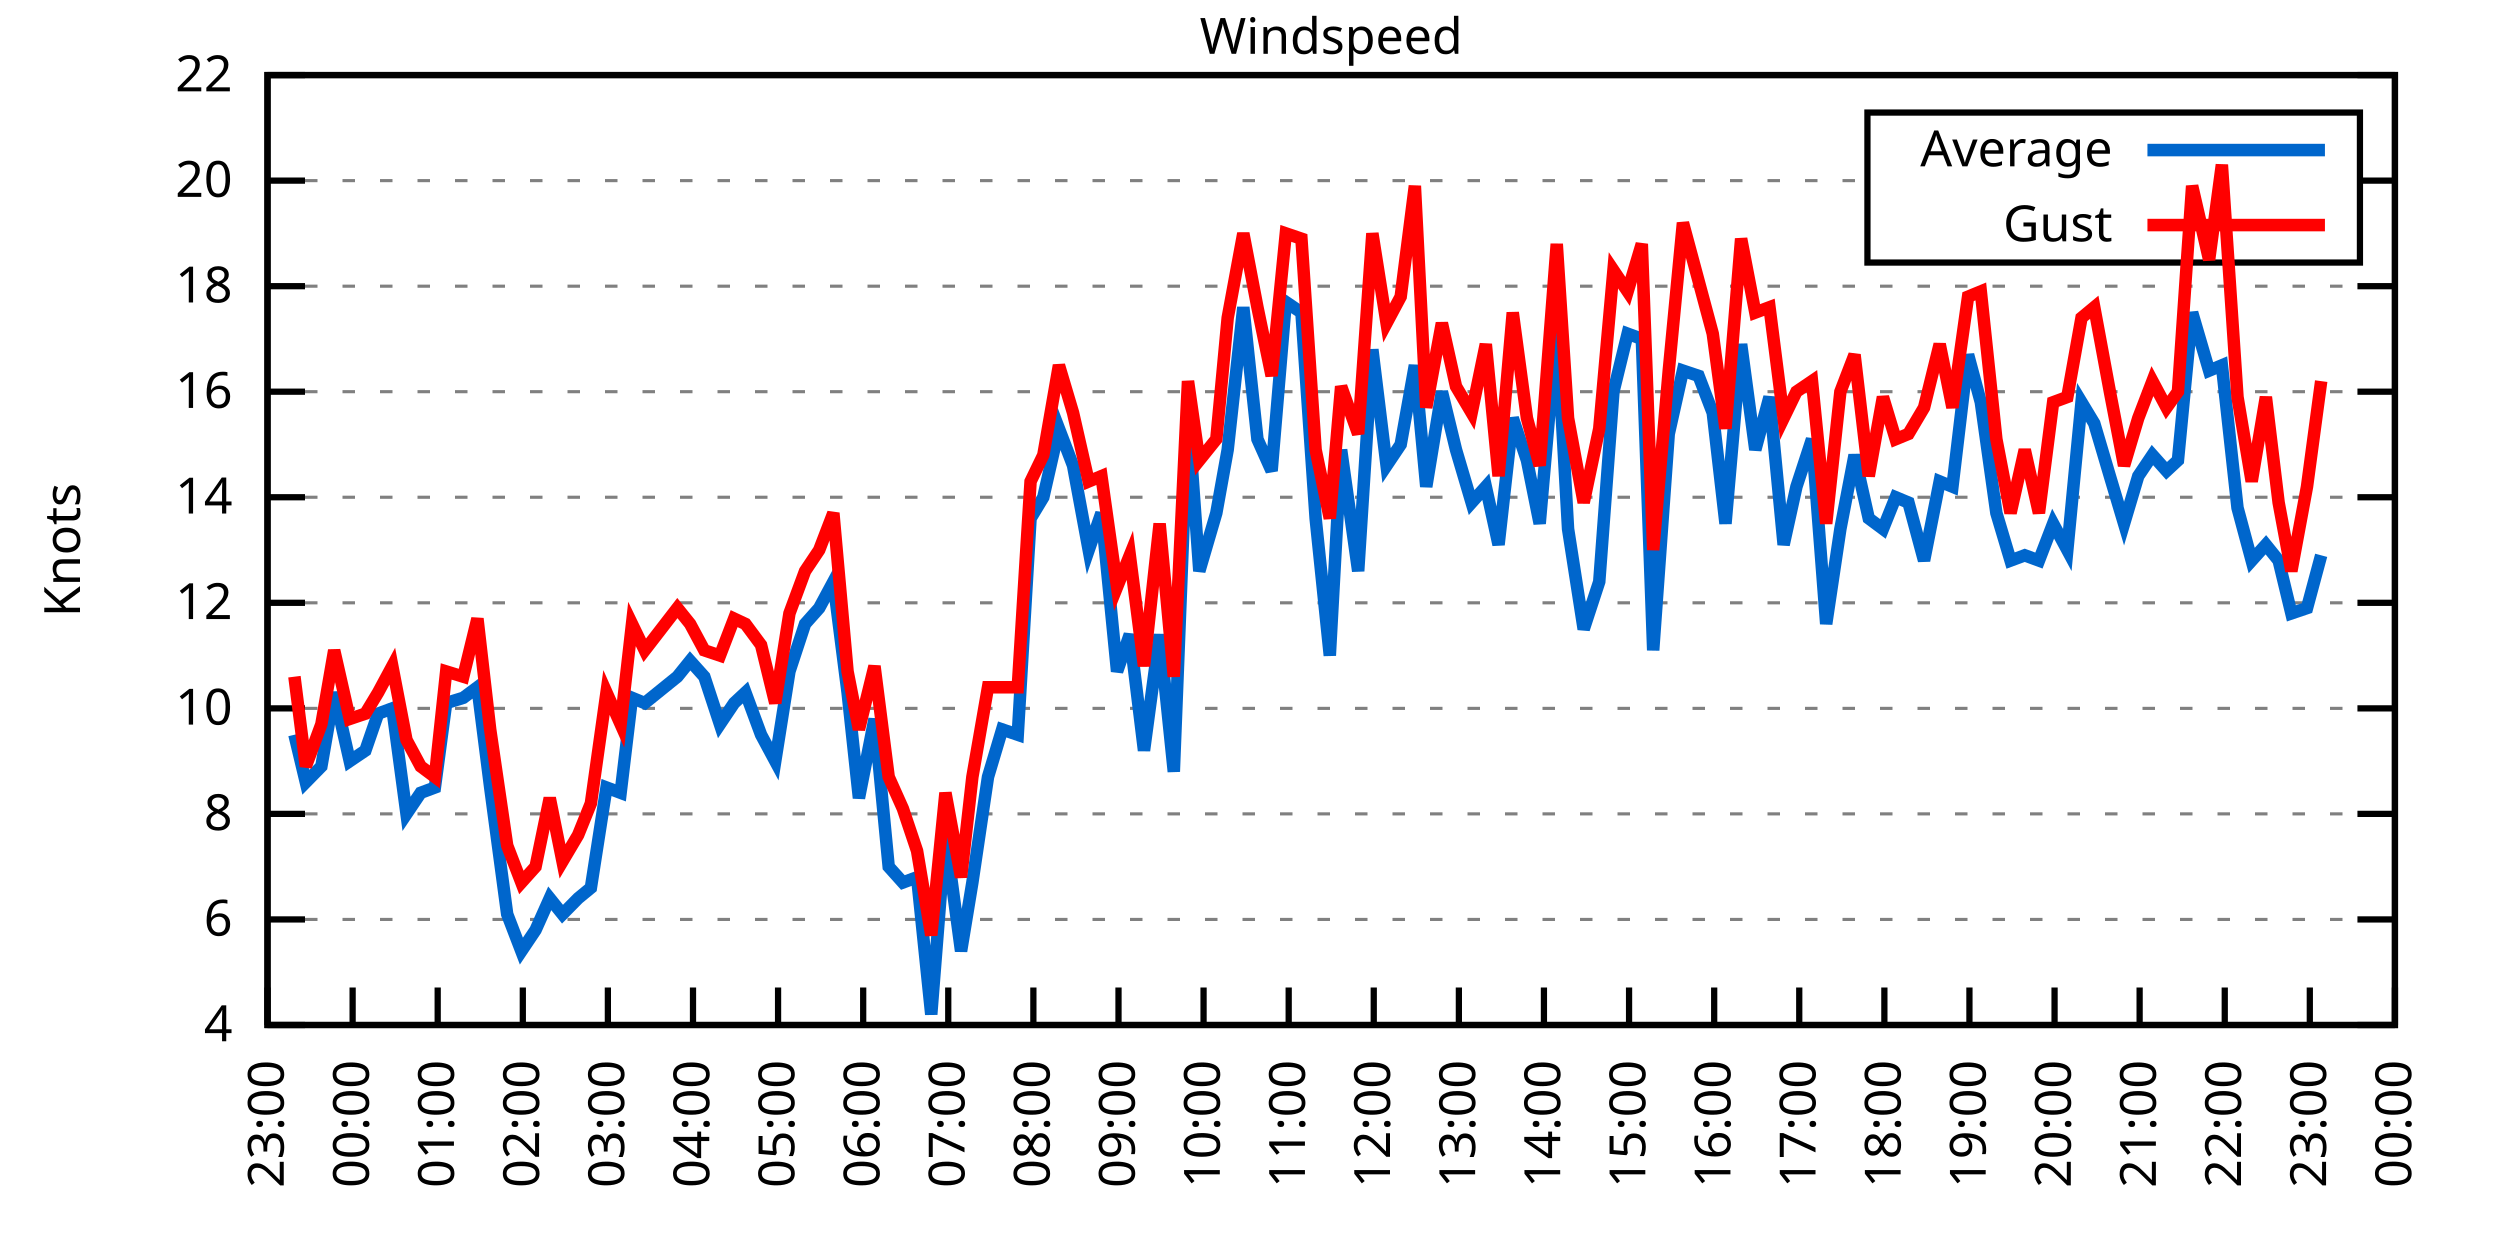
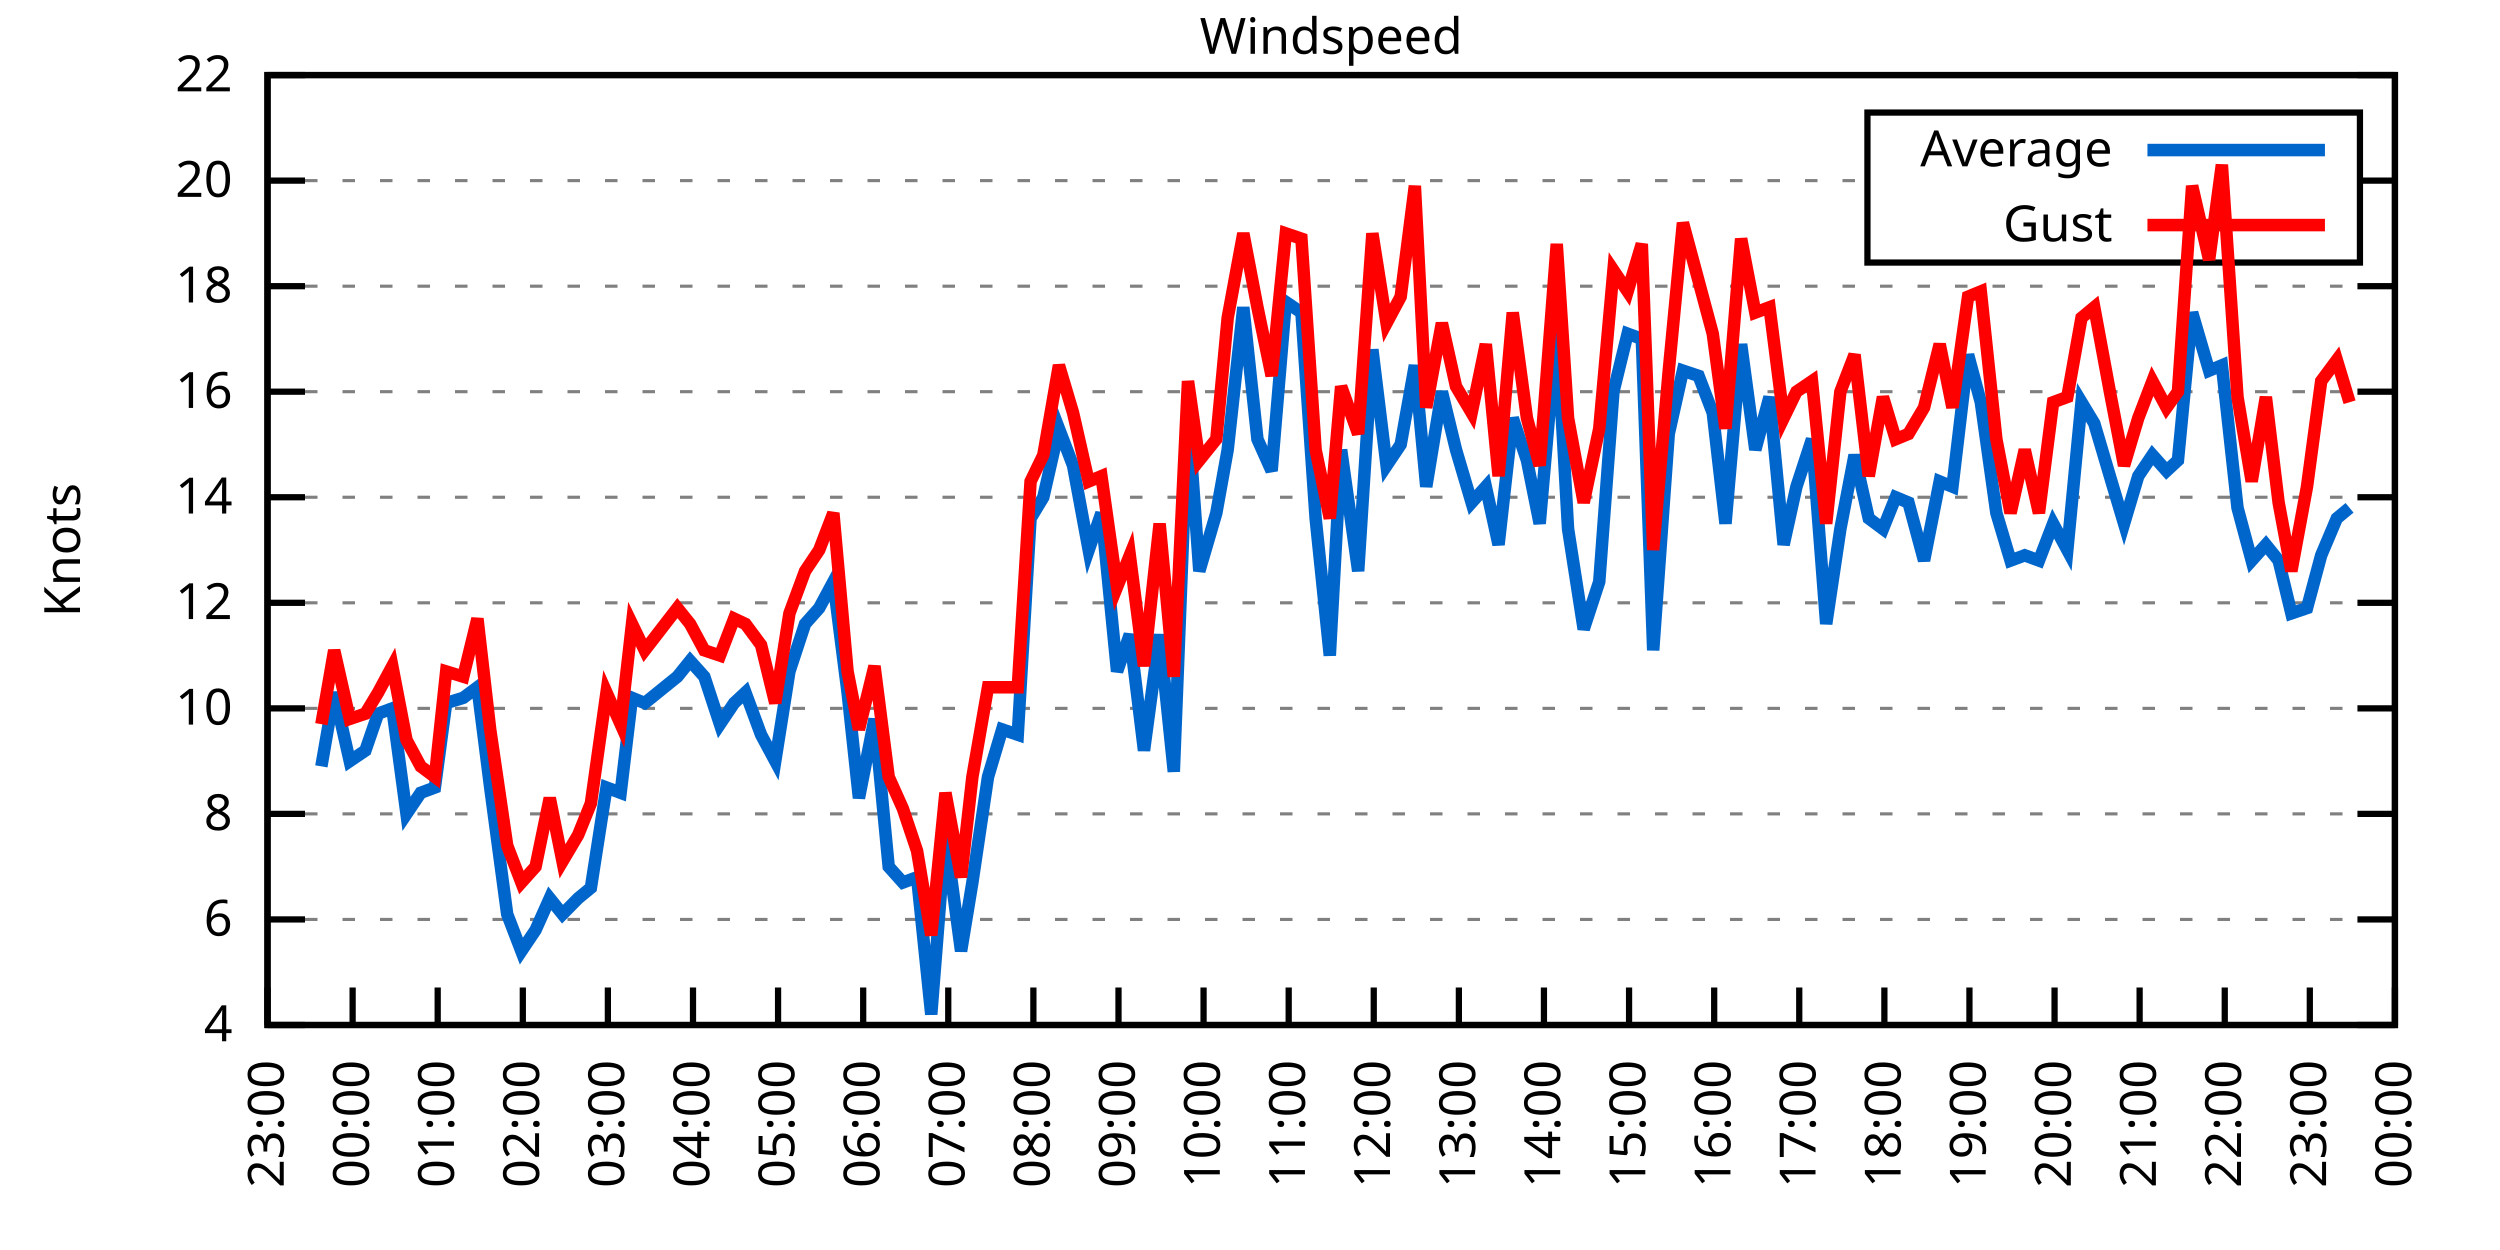
<svg xmlns="http://www.w3.org/2000/svg" xmlns:xlink="http://www.w3.org/1999/xlink" width="400" height="200" viewBox="0 0 400 200">
  <g id="gnuplot_canvas">
    <rect x="0" y="0" width="400" height="200" fill="none" />
    <defs>
      <circle id="gpDot" r="0.5" stroke-width="0.5" stroke="currentColor" />
      <path id="gpPt0" stroke-width="0.333" stroke="currentColor" d="M-1,0 h2 M0,-1 v2" />
      <path id="gpPt1" stroke-width="0.333" stroke="currentColor" d="M-1,-1 L1,1 M1,-1 L-1,1" />
      <path id="gpPt2" stroke-width="0.333" stroke="currentColor" d="M-1,0 L1,0 M0,-1 L0,1 M-1,-1 L1,1 M-1,1 L1,-1" />
      <rect id="gpPt3" stroke-width="0.333" stroke="currentColor" x="-1" y="-1" width="2" height="2" />
      <rect id="gpPt4" stroke-width="0.333" stroke="currentColor" fill="currentColor" x="-1" y="-1" width="2" height="2" />
      <circle id="gpPt5" stroke-width="0.333" stroke="currentColor" cx="0" cy="0" r="1" />
      <use xlink:href="#gpPt5" id="gpPt6" fill="currentColor" stroke="none" />
      <path id="gpPt7" stroke-width="0.333" stroke="currentColor" d="M0,-1.33 L-1.33,0.67 L1.33,0.67 z" />
      <use xlink:href="#gpPt7" id="gpPt8" fill="currentColor" stroke="none" />
      <use xlink:href="#gpPt7" id="gpPt9" stroke="currentColor" transform="rotate(180)" />
      <use xlink:href="#gpPt9" id="gpPt10" fill="currentColor" stroke="none" />
      <use xlink:href="#gpPt3" id="gpPt11" stroke="currentColor" transform="rotate(45)" />
      <use xlink:href="#gpPt11" id="gpPt12" fill="currentColor" stroke="none" />
      <path id="gpPt13" stroke-width="0.333" stroke="currentColor" d="M0,1.330 L1.265,0.411 L0.782,-1.067 L-0.782,-1.076 L-1.265,0.411 z" />
      <use xlink:href="#gpPt13" id="gpPt14" fill="currentColor" stroke="none" />
      <filter id="textbox" filterUnits="objectBoundingBox" x="0" y="0" height="1" width="1">
        <feFlood flood-color="white" flood-opacity="1" result="bgnd" />
        <feComposite in="SourceGraphic" in2="bgnd" operator="atop" />
      </filter>
      <filter id="greybox" filterUnits="objectBoundingBox" x="0" y="0" height="1" width="1">
        <feFlood flood-color="lightgrey" flood-opacity="1" result="grey" />
        <feComposite in="SourceGraphic" in2="grey" operator="atop" />
      </filter>
    </defs>
    <g fill="none" color="white" stroke="currentColor" stroke-width="1.00" stroke-linecap="butt" stroke-linejoin="miter">
</g>
    <g fill="none" color="black" stroke="currentColor" stroke-width="1.00" stroke-linecap="butt" stroke-linejoin="miter">
      <g stroke="none" shape-rendering="crispEdges">
        <polygon fill="rgb(255, 255, 255)" points="42.80,164.00 383.18,164.00 383.18,12.02 42.80,12.02 " />
      </g>
    </g>
    <g fill="none" color="black" stroke="currentColor" stroke-width="1.00" stroke-linecap="butt" stroke-linejoin="miter">
</g>
    <g fill="none" color="black" stroke="black" stroke-width="0.50" stroke-linecap="butt" stroke-linejoin="miter">
</g>
    <g fill="none" color="gray" stroke="currentColor" stroke-width="0.50" stroke-linecap="butt" stroke-linejoin="miter">
      <path stroke="gray" stroke-dasharray="2,4" class="gridline" d="M42.80,164.00 L383.19,164.00  " />
    </g>
    <g fill="none" color="gray" stroke="gray" stroke-width="1.00" stroke-linecap="butt" stroke-linejoin="miter">
</g>
    <g fill="none" color="black" stroke="currentColor" stroke-width="1.00" stroke-linecap="butt" stroke-linejoin="miter">
      <path stroke="black" d="M42.80,164.00 L48.80,164.00 M383.19,164.00 L377.19,164.00  " />
      <g transform="translate(37.20,166.60)" stroke="none" fill="black" font-family="Sans" font-size="8.00" text-anchor="end">
        <text>
          <tspan font-family="Sans"> 4</tspan>
        </text>
      </g>
    </g>
    <g fill="none" color="black" stroke="currentColor" stroke-width="1.00" stroke-linecap="butt" stroke-linejoin="miter">
</g>
    <g fill="none" color="black" stroke="black" stroke-width="0.50" stroke-linecap="butt" stroke-linejoin="miter">
</g>
    <g fill="none" color="gray" stroke="currentColor" stroke-width="0.50" stroke-linecap="butt" stroke-linejoin="miter">
      <path stroke="gray" stroke-dasharray="2,4" class="gridline" d="M42.80,147.11 L383.19,147.11  " />
    </g>
    <g fill="none" color="gray" stroke="gray" stroke-width="1.00" stroke-linecap="butt" stroke-linejoin="miter">
</g>
    <g fill="none" color="black" stroke="currentColor" stroke-width="1.00" stroke-linecap="butt" stroke-linejoin="miter">
      <path stroke="black" d="M42.80,147.11 L48.80,147.11 M383.19,147.11 L377.19,147.11  " />
      <g transform="translate(37.20,149.71)" stroke="none" fill="black" font-family="Sans" font-size="8.00" text-anchor="end">
        <text>
          <tspan font-family="Sans"> 6</tspan>
        </text>
      </g>
    </g>
    <g fill="none" color="black" stroke="currentColor" stroke-width="1.00" stroke-linecap="butt" stroke-linejoin="miter">
</g>
    <g fill="none" color="black" stroke="black" stroke-width="0.50" stroke-linecap="butt" stroke-linejoin="miter">
</g>
    <g fill="none" color="gray" stroke="currentColor" stroke-width="0.50" stroke-linecap="butt" stroke-linejoin="miter">
      <path stroke="gray" stroke-dasharray="2,4" class="gridline" d="M42.80,130.22 L383.19,130.22  " />
    </g>
    <g fill="none" color="gray" stroke="gray" stroke-width="1.00" stroke-linecap="butt" stroke-linejoin="miter">
</g>
    <g fill="none" color="black" stroke="currentColor" stroke-width="1.00" stroke-linecap="butt" stroke-linejoin="miter">
      <path stroke="black" d="M42.80,130.22 L48.80,130.22 M383.19,130.22 L377.19,130.22  " />
      <g transform="translate(37.20,132.82)" stroke="none" fill="black" font-family="Sans" font-size="8.00" text-anchor="end">
        <text>
          <tspan font-family="Sans"> 8</tspan>
        </text>
      </g>
    </g>
    <g fill="none" color="black" stroke="currentColor" stroke-width="1.00" stroke-linecap="butt" stroke-linejoin="miter">
</g>
    <g fill="none" color="black" stroke="black" stroke-width="0.50" stroke-linecap="butt" stroke-linejoin="miter">
</g>
    <g fill="none" color="gray" stroke="currentColor" stroke-width="0.50" stroke-linecap="butt" stroke-linejoin="miter">
      <path stroke="gray" stroke-dasharray="2,4" class="gridline" d="M42.80,113.34 L383.19,113.34  " />
    </g>
    <g fill="none" color="gray" stroke="gray" stroke-width="1.00" stroke-linecap="butt" stroke-linejoin="miter">
</g>
    <g fill="none" color="black" stroke="currentColor" stroke-width="1.00" stroke-linecap="butt" stroke-linejoin="miter">
      <path stroke="black" d="M42.80,113.34 L48.80,113.34 M383.19,113.34 L377.19,113.34  " />
      <g transform="translate(37.20,115.94)" stroke="none" fill="black" font-family="Sans" font-size="8.00" text-anchor="end">
        <text>
          <tspan font-family="Sans"> 10</tspan>
        </text>
      </g>
    </g>
    <g fill="none" color="black" stroke="currentColor" stroke-width="1.00" stroke-linecap="butt" stroke-linejoin="miter">
</g>
    <g fill="none" color="black" stroke="black" stroke-width="0.50" stroke-linecap="butt" stroke-linejoin="miter">
</g>
    <g fill="none" color="gray" stroke="currentColor" stroke-width="0.50" stroke-linecap="butt" stroke-linejoin="miter">
      <path stroke="gray" stroke-dasharray="2,4" class="gridline" d="M42.80,96.45 L383.19,96.45  " />
    </g>
    <g fill="none" color="gray" stroke="gray" stroke-width="1.00" stroke-linecap="butt" stroke-linejoin="miter">
</g>
    <g fill="none" color="black" stroke="currentColor" stroke-width="1.00" stroke-linecap="butt" stroke-linejoin="miter">
      <path stroke="black" d="M42.80,96.45 L48.80,96.45 M383.19,96.45 L377.19,96.45  " />
      <g transform="translate(37.20,99.05)" stroke="none" fill="black" font-family="Sans" font-size="8.00" text-anchor="end">
        <text>
          <tspan font-family="Sans"> 12</tspan>
        </text>
      </g>
    </g>
    <g fill="none" color="black" stroke="currentColor" stroke-width="1.00" stroke-linecap="butt" stroke-linejoin="miter">
</g>
    <g fill="none" color="black" stroke="black" stroke-width="0.50" stroke-linecap="butt" stroke-linejoin="miter">
</g>
    <g fill="none" color="gray" stroke="currentColor" stroke-width="0.50" stroke-linecap="butt" stroke-linejoin="miter">
      <path stroke="gray" stroke-dasharray="2,4" class="gridline" d="M42.80,79.56 L383.19,79.56  " />
    </g>
    <g fill="none" color="gray" stroke="gray" stroke-width="1.00" stroke-linecap="butt" stroke-linejoin="miter">
</g>
    <g fill="none" color="black" stroke="currentColor" stroke-width="1.00" stroke-linecap="butt" stroke-linejoin="miter">
      <path stroke="black" d="M42.80,79.56 L48.80,79.56 M383.19,79.56 L377.19,79.56  " />
      <g transform="translate(37.20,82.16)" stroke="none" fill="black" font-family="Sans" font-size="8.00" text-anchor="end">
        <text>
          <tspan font-family="Sans"> 14</tspan>
        </text>
      </g>
    </g>
    <g fill="none" color="black" stroke="currentColor" stroke-width="1.00" stroke-linecap="butt" stroke-linejoin="miter">
</g>
    <g fill="none" color="black" stroke="black" stroke-width="0.50" stroke-linecap="butt" stroke-linejoin="miter">
</g>
    <g fill="none" color="gray" stroke="currentColor" stroke-width="0.50" stroke-linecap="butt" stroke-linejoin="miter">
      <path stroke="gray" stroke-dasharray="2,4" class="gridline" d="M42.80,62.67 L383.19,62.67  " />
    </g>
    <g fill="none" color="gray" stroke="gray" stroke-width="1.00" stroke-linecap="butt" stroke-linejoin="miter">
</g>
    <g fill="none" color="black" stroke="currentColor" stroke-width="1.00" stroke-linecap="butt" stroke-linejoin="miter">
      <path stroke="black" d="M42.80,62.67 L48.80,62.67 M383.19,62.67 L377.19,62.67  " />
      <g transform="translate(37.20,65.27)" stroke="none" fill="black" font-family="Sans" font-size="8.00" text-anchor="end">
        <text>
          <tspan font-family="Sans"> 16</tspan>
        </text>
      </g>
    </g>
    <g fill="none" color="black" stroke="currentColor" stroke-width="1.00" stroke-linecap="butt" stroke-linejoin="miter">
</g>
    <g fill="none" color="black" stroke="black" stroke-width="0.50" stroke-linecap="butt" stroke-linejoin="miter">
</g>
    <g fill="none" color="gray" stroke="currentColor" stroke-width="0.50" stroke-linecap="butt" stroke-linejoin="miter">
      <path stroke="gray" stroke-dasharray="2,4" class="gridline" d="M42.80,45.79 L383.19,45.79  " />
    </g>
    <g fill="none" color="gray" stroke="gray" stroke-width="1.00" stroke-linecap="butt" stroke-linejoin="miter">
</g>
    <g fill="none" color="black" stroke="currentColor" stroke-width="1.00" stroke-linecap="butt" stroke-linejoin="miter">
      <path stroke="black" d="M42.80,45.79 L48.80,45.79 M383.19,45.79 L377.19,45.79  " />
      <g transform="translate(37.20,48.39)" stroke="none" fill="black" font-family="Sans" font-size="8.00" text-anchor="end">
        <text>
          <tspan font-family="Sans"> 18</tspan>
        </text>
      </g>
    </g>
    <g fill="none" color="black" stroke="currentColor" stroke-width="1.00" stroke-linecap="butt" stroke-linejoin="miter">
</g>
    <g fill="none" color="black" stroke="black" stroke-width="0.50" stroke-linecap="butt" stroke-linejoin="miter">
</g>
    <g fill="none" color="gray" stroke="currentColor" stroke-width="0.50" stroke-linecap="butt" stroke-linejoin="miter">
      <path stroke="gray" stroke-dasharray="2,4" class="gridline" d="M42.80,28.90 L298.79,28.90 M377.59,28.90 L383.19,28.90  " />
    </g>
    <g fill="none" color="gray" stroke="gray" stroke-width="1.00" stroke-linecap="butt" stroke-linejoin="miter">
</g>
    <g fill="none" color="black" stroke="currentColor" stroke-width="1.00" stroke-linecap="butt" stroke-linejoin="miter">
      <path stroke="black" d="M42.80,28.90 L48.80,28.90 M383.19,28.90 L377.19,28.90  " />
      <g transform="translate(37.20,31.50)" stroke="none" fill="black" font-family="Sans" font-size="8.00" text-anchor="end">
        <text>
          <tspan font-family="Sans"> 20</tspan>
        </text>
      </g>
    </g>
    <g fill="none" color="black" stroke="currentColor" stroke-width="1.00" stroke-linecap="butt" stroke-linejoin="miter">
</g>
    <g fill="none" color="black" stroke="black" stroke-width="0.50" stroke-linecap="butt" stroke-linejoin="miter">
</g>
    <g fill="none" color="gray" stroke="currentColor" stroke-width="0.50" stroke-linecap="butt" stroke-linejoin="miter">
      <path stroke="gray" stroke-dasharray="2,4" class="gridline" d="M42.80,12.01 L383.19,12.01  " />
    </g>
    <g fill="none" color="gray" stroke="gray" stroke-width="1.00" stroke-linecap="butt" stroke-linejoin="miter">
</g>
    <g fill="none" color="black" stroke="currentColor" stroke-width="1.00" stroke-linecap="butt" stroke-linejoin="miter">
      <path stroke="black" d="M42.80,12.01 L48.80,12.01 M383.19,12.01 L377.19,12.01  " />
      <g transform="translate(37.20,14.61)" stroke="none" fill="black" font-family="Sans" font-size="8.00" text-anchor="end">
        <text>
          <tspan font-family="Sans"> 22</tspan>
        </text>
      </g>
    </g>
    <g fill="none" color="black" stroke="currentColor" stroke-width="1.00" stroke-linecap="butt" stroke-linejoin="miter">
      <path stroke="black" d="M42.80,164.00 L42.80,158.00  " />
      <g transform="translate(45.40,169.60) rotate(270.00)" stroke="none" fill="black" font-family="Sans" font-size="8.00" text-anchor="end">
        <text>
          <tspan font-family="Sans">23:00</tspan>
        </text>
      </g>
    </g>
    <g fill="none" color="black" stroke="currentColor" stroke-width="1.00" stroke-linecap="butt" stroke-linejoin="miter">
      <path stroke="black" d="M56.42,164.00 L56.42,158.00  " />
      <g transform="translate(59.02,169.60) rotate(270.00)" stroke="none" fill="black" font-family="Sans" font-size="8.00" text-anchor="end">
        <text>
          <tspan font-family="Sans">00:00</tspan>
        </text>
      </g>
    </g>
    <g fill="none" color="black" stroke="currentColor" stroke-width="1.00" stroke-linecap="butt" stroke-linejoin="miter">
      <path stroke="black" d="M70.03,164.00 L70.03,158.00  " />
      <g transform="translate(72.63,169.60) rotate(270.00)" stroke="none" fill="black" font-family="Sans" font-size="8.00" text-anchor="end">
        <text>
          <tspan font-family="Sans">01:00</tspan>
        </text>
      </g>
    </g>
    <g fill="none" color="black" stroke="currentColor" stroke-width="1.00" stroke-linecap="butt" stroke-linejoin="miter">
      <path stroke="black" d="M83.65,164.00 L83.65,158.00  " />
      <g transform="translate(86.25,169.60) rotate(270.00)" stroke="none" fill="black" font-family="Sans" font-size="8.00" text-anchor="end">
        <text>
          <tspan font-family="Sans">02:00</tspan>
        </text>
      </g>
    </g>
    <g fill="none" color="black" stroke="currentColor" stroke-width="1.00" stroke-linecap="butt" stroke-linejoin="miter">
      <path stroke="black" d="M97.26,164.00 L97.26,158.00  " />
      <g transform="translate(99.86,169.60) rotate(270.00)" stroke="none" fill="black" font-family="Sans" font-size="8.00" text-anchor="end">
        <text>
          <tspan font-family="Sans">03:00</tspan>
        </text>
      </g>
    </g>
    <g fill="none" color="black" stroke="currentColor" stroke-width="1.00" stroke-linecap="butt" stroke-linejoin="miter">
      <path stroke="black" d="M110.88,164.00 L110.88,158.00  " />
      <g transform="translate(113.48,169.60) rotate(270.00)" stroke="none" fill="black" font-family="Sans" font-size="8.00" text-anchor="end">
        <text>
          <tspan font-family="Sans">04:00</tspan>
        </text>
      </g>
    </g>
    <g fill="none" color="black" stroke="currentColor" stroke-width="1.00" stroke-linecap="butt" stroke-linejoin="miter">
      <path stroke="black" d="M124.49,164.00 L124.49,158.00  " />
      <g transform="translate(127.09,169.60) rotate(270.00)" stroke="none" fill="black" font-family="Sans" font-size="8.00" text-anchor="end">
        <text>
          <tspan font-family="Sans">05:00</tspan>
        </text>
      </g>
    </g>
    <g fill="none" color="black" stroke="currentColor" stroke-width="1.00" stroke-linecap="butt" stroke-linejoin="miter">
      <path stroke="black" d="M138.11,164.00 L138.11,158.00  " />
      <g transform="translate(140.71,169.60) rotate(270.00)" stroke="none" fill="black" font-family="Sans" font-size="8.00" text-anchor="end">
        <text>
          <tspan font-family="Sans">06:00</tspan>
        </text>
      </g>
    </g>
    <g fill="none" color="black" stroke="currentColor" stroke-width="1.00" stroke-linecap="butt" stroke-linejoin="miter">
      <path stroke="black" d="M151.72,164.00 L151.72,158.00  " />
      <g transform="translate(154.32,169.60) rotate(270.00)" stroke="none" fill="black" font-family="Sans" font-size="8.00" text-anchor="end">
        <text>
          <tspan font-family="Sans">07:00</tspan>
        </text>
      </g>
    </g>
    <g fill="none" color="black" stroke="currentColor" stroke-width="1.00" stroke-linecap="butt" stroke-linejoin="miter">
      <path stroke="black" d="M165.34,164.00 L165.34,158.00  " />
      <g transform="translate(167.94,169.60) rotate(270.00)" stroke="none" fill="black" font-family="Sans" font-size="8.00" text-anchor="end">
        <text>
          <tspan font-family="Sans">08:00</tspan>
        </text>
      </g>
    </g>
    <g fill="none" color="black" stroke="currentColor" stroke-width="1.00" stroke-linecap="butt" stroke-linejoin="miter">
      <path stroke="black" d="M178.96,164.00 L178.96,158.00  " />
      <g transform="translate(181.56,169.60) rotate(270.00)" stroke="none" fill="black" font-family="Sans" font-size="8.00" text-anchor="end">
        <text>
          <tspan font-family="Sans">09:00</tspan>
        </text>
      </g>
    </g>
    <g fill="none" color="black" stroke="currentColor" stroke-width="1.00" stroke-linecap="butt" stroke-linejoin="miter">
      <path stroke="black" d="M192.57,164.00 L192.57,158.00  " />
      <g transform="translate(195.17,169.60) rotate(270.00)" stroke="none" fill="black" font-family="Sans" font-size="8.00" text-anchor="end">
        <text>
          <tspan font-family="Sans">10:00</tspan>
        </text>
      </g>
    </g>
    <g fill="none" color="black" stroke="currentColor" stroke-width="1.00" stroke-linecap="butt" stroke-linejoin="miter">
      <path stroke="black" d="M206.19,164.00 L206.19,158.00  " />
      <g transform="translate(208.79,169.60) rotate(270.00)" stroke="none" fill="black" font-family="Sans" font-size="8.00" text-anchor="end">
        <text>
          <tspan font-family="Sans">11:00</tspan>
        </text>
      </g>
    </g>
    <g fill="none" color="black" stroke="currentColor" stroke-width="1.00" stroke-linecap="butt" stroke-linejoin="miter">
      <path stroke="black" d="M219.80,164.00 L219.80,158.00  " />
      <g transform="translate(222.40,169.60) rotate(270.00)" stroke="none" fill="black" font-family="Sans" font-size="8.00" text-anchor="end">
        <text>
          <tspan font-family="Sans">12:00</tspan>
        </text>
      </g>
    </g>
    <g fill="none" color="black" stroke="currentColor" stroke-width="1.00" stroke-linecap="butt" stroke-linejoin="miter">
      <path stroke="black" d="M233.42,164.00 L233.42,158.00  " />
      <g transform="translate(236.02,169.60) rotate(270.00)" stroke="none" fill="black" font-family="Sans" font-size="8.00" text-anchor="end">
        <text>
          <tspan font-family="Sans">13:00</tspan>
        </text>
      </g>
    </g>
    <g fill="none" color="black" stroke="currentColor" stroke-width="1.00" stroke-linecap="butt" stroke-linejoin="miter">
      <path stroke="black" d="M247.03,164.00 L247.03,158.00  " />
      <g transform="translate(249.63,169.60) rotate(270.00)" stroke="none" fill="black" font-family="Sans" font-size="8.00" text-anchor="end">
        <text>
          <tspan font-family="Sans">14:00</tspan>
        </text>
      </g>
    </g>
    <g fill="none" color="black" stroke="currentColor" stroke-width="1.00" stroke-linecap="butt" stroke-linejoin="miter">
      <path stroke="black" d="M260.65,164.00 L260.65,158.00  " />
      <g transform="translate(263.25,169.60) rotate(270.00)" stroke="none" fill="black" font-family="Sans" font-size="8.00" text-anchor="end">
        <text>
          <tspan font-family="Sans">15:00</tspan>
        </text>
      </g>
    </g>
    <g fill="none" color="black" stroke="currentColor" stroke-width="1.00" stroke-linecap="butt" stroke-linejoin="miter">
      <path stroke="black" d="M274.27,164.00 L274.27,158.00  " />
      <g transform="translate(276.87,169.60) rotate(270.00)" stroke="none" fill="black" font-family="Sans" font-size="8.00" text-anchor="end">
        <text>
          <tspan font-family="Sans">16:00</tspan>
        </text>
      </g>
    </g>
    <g fill="none" color="black" stroke="currentColor" stroke-width="1.00" stroke-linecap="butt" stroke-linejoin="miter">
      <path stroke="black" d="M287.88,164.00 L287.88,158.00  " />
      <g transform="translate(290.48,169.60) rotate(270.00)" stroke="none" fill="black" font-family="Sans" font-size="8.00" text-anchor="end">
        <text>
          <tspan font-family="Sans">17:00</tspan>
        </text>
      </g>
    </g>
    <g fill="none" color="black" stroke="currentColor" stroke-width="1.00" stroke-linecap="butt" stroke-linejoin="miter">
      <path stroke="black" d="M301.50,164.00 L301.50,158.00  " />
      <g transform="translate(304.10,169.60) rotate(270.00)" stroke="none" fill="black" font-family="Sans" font-size="8.00" text-anchor="end">
        <text>
          <tspan font-family="Sans">18:00</tspan>
        </text>
      </g>
    </g>
    <g fill="none" color="black" stroke="currentColor" stroke-width="1.00" stroke-linecap="butt" stroke-linejoin="miter">
      <path stroke="black" d="M315.11,164.00 L315.11,158.00  " />
      <g transform="translate(317.71,169.60) rotate(270.00)" stroke="none" fill="black" font-family="Sans" font-size="8.00" text-anchor="end">
        <text>
          <tspan font-family="Sans">19:00</tspan>
        </text>
      </g>
    </g>
    <g fill="none" color="black" stroke="currentColor" stroke-width="1.00" stroke-linecap="butt" stroke-linejoin="miter">
      <path stroke="black" d="M328.73,164.00 L328.73,158.00  " />
      <g transform="translate(331.33,169.60) rotate(270.00)" stroke="none" fill="black" font-family="Sans" font-size="8.00" text-anchor="end">
        <text>
          <tspan font-family="Sans">20:00</tspan>
        </text>
      </g>
    </g>
    <g fill="none" color="black" stroke="currentColor" stroke-width="1.00" stroke-linecap="butt" stroke-linejoin="miter">
      <path stroke="black" d="M342.34,164.00 L342.34,158.00  " />
      <g transform="translate(344.94,169.60) rotate(270.00)" stroke="none" fill="black" font-family="Sans" font-size="8.00" text-anchor="end">
        <text>
          <tspan font-family="Sans">21:00</tspan>
        </text>
      </g>
    </g>
    <g fill="none" color="black" stroke="currentColor" stroke-width="1.00" stroke-linecap="butt" stroke-linejoin="miter">
      <path stroke="black" d="M355.96,164.00 L355.96,158.00  " />
      <g transform="translate(358.56,169.60) rotate(270.00)" stroke="none" fill="black" font-family="Sans" font-size="8.00" text-anchor="end">
        <text>
          <tspan font-family="Sans">22:00</tspan>
        </text>
      </g>
    </g>
    <g fill="none" color="black" stroke="currentColor" stroke-width="1.00" stroke-linecap="butt" stroke-linejoin="miter">
      <path stroke="black" d="M369.57,164.00 L369.57,158.00  " />
      <g transform="translate(372.17,169.60) rotate(270.00)" stroke="none" fill="black" font-family="Sans" font-size="8.00" text-anchor="end">
        <text>
          <tspan font-family="Sans">23:00</tspan>
        </text>
      </g>
    </g>
    <g fill="none" color="black" stroke="currentColor" stroke-width="1.00" stroke-linecap="butt" stroke-linejoin="miter">
      <path stroke="black" d="M383.19,164.00 L383.19,158.00  " />
      <g transform="translate(385.79,169.60) rotate(270.00)" stroke="none" fill="black" font-family="Sans" font-size="8.00" text-anchor="end">
        <text>
          <tspan font-family="Sans">00:00</tspan>
        </text>
      </g>
    </g>
    <g fill="none" color="black" stroke="currentColor" stroke-width="1.00" stroke-linecap="butt" stroke-linejoin="miter">
</g>
    <g fill="none" color="black" stroke="currentColor" stroke-width="1.00" stroke-linecap="butt" stroke-linejoin="miter">
      <path stroke="black" d="M42.80,12.01 L42.80,164.00 L383.19,164.00 L383.19,12.01 L42.80,12.01 Z  " />
    </g>
    <g fill="none" color="black" stroke="currentColor" stroke-width="1.00" stroke-linecap="butt" stroke-linejoin="miter">
</g>
    <g fill="none" color="black" stroke="currentColor" stroke-width="1.00" stroke-linecap="butt" stroke-linejoin="miter">
      <path stroke="black" d="M298.79,42.01 L298.79,18.01 L377.59,18.01 L377.59,42.01 L298.79,42.01 Z  " />
    </g>
    <g id="Windspeed_plot_1">
      <g fill="none" color="white" stroke="black" stroke-width="2.00" stroke-linecap="butt" stroke-linejoin="miter">
</g>
      <g fill="none" color="black" stroke="currentColor" stroke-width="2.00" stroke-linecap="butt" stroke-linejoin="miter">
        <g transform="translate(337.99,26.61)" stroke="none" fill="black" font-family="Sans" font-size="8.00" text-anchor="end">
          <text>
            <tspan font-family="Sans">Average</tspan>
          </text>
        </g>
      </g>
      <g fill="none" color="black" stroke="currentColor" stroke-width="2.00" stroke-linecap="butt" stroke-linejoin="miter">
-         <path stroke="rgb(  0, 102, 204)" d="M343.59,24.01 L371.99,24.01 M47.11,117.56 L48.93,125.16 L51.42,122.62 L53.47,110.80 L55.96,121.78 L58.46,120.09   L60.50,114.18 L62.77,113.34 L65.04,130.22 L67.31,126.85 L69.58,126.00 L71.39,112.49 L74.12,111.65 L76.39,109.96   L78.43,126.00 L81.15,146.27 L83.42,152.18 L85.69,148.80 L87.96,143.73 L90.00,146.27 L92.50,143.73 L94.54,142.05   L97.04,126.00 L99.30,126.85 L101.12,111.65 L103.16,112.49 L108.38,108.27 L110.42,105.74 L112.69,108.27 L115.19,115.87   L117.46,112.49 L119.27,110.80 L121.77,117.56 L124.04,121.78 L126.31,107.43 L128.81,99.83 L131.07,97.29 L133.34,93.07   L135.61,110.80 L137.43,127.69 L139.92,115.03 L142.19,138.67 L144.46,141.20 L146.73,140.36 L149.00,162.31 L151.27,133.60   L153.77,152.18 L155.58,141.20 L158.08,124.31 L160.35,116.71 L162.84,117.56 L164.89,82.94 L166.93,79.56 L169.43,68.58   L171.69,74.49 L174.19,88.00 L176.23,82.09 L178.73,107.43 L180.77,101.52 L183.04,120.09 L185.54,101.52 L187.81,123.47   L190.08,66.05 L191.89,91.38 L194.61,82.09 L196.43,71.96 L198.93,49.16 L201.19,70.27 L203.46,75.34 L205.73,48.32   L208.23,50.01 L210.50,82.94 L212.77,104.89 L214.58,71.96 L217.31,91.38 L219.58,55.92 L221.85,74.49 L224.11,71.12   L226.38,58.45 L228.20,77.87 L230.70,62.67 L232.96,71.96 L235.46,80.41 L237.73,77.87 L239.77,87.16 L242.04,66.90   L244.31,73.65 L246.35,83.78 L249.08,52.54 L250.89,84.63 L253.39,100.67 L255.88,93.07 L258.15,62.67 L260.42,53.39   L262.69,54.23 L264.51,104.05 L267.00,69.43 L269.27,59.30 L271.77,60.14 L274.04,66.05 L276.08,83.78 L278.58,55.07   L280.85,71.96 L283.12,63.52 L285.38,87.16 L287.43,77.87 L289.92,70.27 L292.19,99.83 L294.46,84.63 L296.73,72.81   L299.00,82.94 L301.27,84.63 L303.31,79.56 L305.35,80.41 L307.85,89.69 L310.35,77.03 L312.39,77.87 L314.89,56.76   L316.93,64.36 L319.42,82.09 L321.69,89.69 L323.96,88.85 L326.23,89.69 L328.50,83.78 L330.77,88.00 L333.04,64.36   L335.08,67.74 L337.58,76.18 L339.85,83.78 L342.12,76.18 L344.39,72.81 L346.65,75.34 L348.47,73.65 L350.74,50.01   L353.46,59.30 L355.50,58.45 L358.00,81.25 L360.27,89.69 L362.54,87.16 L364.58,89.69 L366.62,98.14 L369.12,97.29   L371.39,88.85  " />
+         <path stroke="rgb(  0, 102, 204)" d="M343.59,24.01 L371.99,24.01 M51.42,122.62 L53.47,110.80 L55.96,121.78 L58.46,120.09 L60.50,114.18 L62.77,113.34   L65.04,130.22 L67.31,126.85 L69.58,126.00 L71.39,112.49 L74.12,111.65 L76.39,109.96 L78.43,126.00 L81.15,146.27   L83.42,152.18 L85.69,148.80 L87.96,143.73 L90.00,146.27 L92.50,143.73 L94.54,142.05 L97.04,126.00 L99.30,126.85   L101.12,111.65 L103.16,112.49 L108.38,108.27 L110.42,105.74 L112.69,108.27 L115.19,115.87 L117.46,112.49 L119.27,110.80   L121.77,117.56 L124.04,121.78 L126.31,107.43 L128.81,99.83 L131.07,97.29 L133.34,93.07 L135.61,110.80 L137.43,127.69   L139.92,115.03 L142.19,138.67 L144.46,141.20 L146.73,140.36 L149.00,162.31 L151.27,133.60 L153.77,152.18 L155.58,141.20   L158.08,124.31 L160.35,116.71 L162.84,117.56 L164.89,82.94 L166.93,79.56 L169.43,68.58 L171.69,74.49 L174.19,88.00   L176.23,82.09 L178.73,107.43 L180.77,101.52 L183.04,120.09 L185.54,101.52 L187.81,123.47 L190.08,66.05 L191.89,91.38   L194.61,82.09 L196.43,71.96 L198.93,49.16 L201.19,70.27 L203.46,75.34 L205.73,48.32 L208.23,50.01 L210.50,82.94   L212.77,104.89 L214.58,71.96 L217.31,91.38 L219.58,55.92 L221.85,74.49 L224.11,71.12 L226.38,58.45 L228.20,77.87   L230.70,62.67 L232.96,71.96 L235.46,80.41 L237.73,77.87 L239.77,87.16 L242.04,66.90 L244.31,73.65 L246.35,83.78   L249.08,52.54 L250.89,84.63 L253.39,100.67 L255.88,93.07 L258.15,62.67 L260.42,53.39 L262.69,54.23 L264.51,104.05   L267.00,69.43 L269.27,59.30 L271.77,60.14 L274.04,66.05 L276.08,83.78 L278.58,55.07 L280.85,71.96 L283.12,63.52   L285.38,87.16 L287.43,77.87 L289.92,70.27 L292.19,99.83 L294.46,84.63 L296.73,72.81 L299.00,82.94 L301.27,84.63   L303.31,79.56 L305.35,80.41 L307.85,89.69 L310.35,77.03 L312.39,77.87 L314.89,56.76 L316.93,64.36 L319.42,82.09   L321.69,89.69 L323.96,88.85 L326.23,89.69 L328.50,83.78 L330.77,88.00 L333.04,64.36 L335.08,67.74 L337.58,76.18   L339.85,83.78 L342.12,76.18 L344.39,72.81 L346.65,75.34 L348.47,73.65 L350.74,50.01 L353.46,59.30 L355.50,58.45   L358.00,81.25 L360.27,89.69 L362.54,87.16 L364.58,89.69 L366.62,98.14 L369.12,97.29 L371.39,88.85 L373.89,82.94   L375.93,81.25  " />
      </g>
    </g>
    <g id="Windspeed_plot_2">
      <g fill="none" color="black" stroke="currentColor" stroke-width="2.00" stroke-linecap="butt" stroke-linejoin="miter">
        <g transform="translate(337.99,38.61)" stroke="none" fill="black" font-family="Sans" font-size="8.00" text-anchor="end">
          <text>
            <tspan font-family="Sans">Gust</tspan>
          </text>
        </g>
      </g>
      <g fill="none" color="black" stroke="currentColor" stroke-width="2.00" stroke-linecap="butt" stroke-linejoin="miter">
-         <path stroke="rgb(255,   0,   0)" d="M343.59,36.01 L371.99,36.01 M47.11,108.27 L48.93,122.62 L51.42,115.87 L53.47,104.05 L55.96,115.03 L58.46,114.18   L60.50,110.80 L62.77,106.58 L65.04,118.40 L67.31,122.62 L69.58,124.31 L71.39,107.43 L74.12,108.27 L76.39,98.98   L78.43,116.71 L81.15,135.29 L83.42,141.20 L85.69,138.67 L87.96,127.69 L90.00,137.82 L92.50,133.60 L94.54,128.54   L97.04,110.80 L99.30,115.87 L101.12,99.83 L103.16,104.05 L108.38,97.29 L110.42,99.83 L112.69,104.05 L115.19,104.89   L117.46,98.98 L119.27,99.83 L121.77,103.20 L124.04,112.49 L126.31,98.14 L128.81,91.38 L131.07,88.00 L133.34,82.09   L135.61,107.43 L137.43,116.71 L139.92,106.58 L142.19,124.31 L144.46,129.38 L146.73,136.14 L149.00,149.65 L151.27,126.85   L153.77,140.36 L155.58,124.31 L158.08,109.96 L160.35,109.96 L162.84,109.96 L164.89,77.03 L166.93,72.81 L169.43,58.45   L171.69,66.05 L174.19,77.03 L176.23,76.18 L178.73,93.92 L180.77,88.85 L183.04,106.58 L185.54,83.78 L187.81,108.27   L190.08,60.98 L191.89,73.65 L194.61,70.27 L196.43,50.85 L198.93,37.34 L201.19,49.16 L203.46,60.14 L205.73,37.34   L208.23,38.19 L210.50,71.96 L212.77,82.94 L214.58,61.83 L217.31,69.43 L219.58,37.34 L221.85,51.70 L224.11,47.47   L226.38,29.74 L228.20,65.21 L230.70,51.70 L232.96,61.83 L235.46,66.05 L237.73,55.07 L239.77,76.18 L242.04,50.01   L244.31,66.90 L246.35,74.49 L249.08,39.03 L250.89,66.90 L253.39,80.41 L255.88,68.58 L258.15,43.25 L260.42,46.63   L262.69,39.03 L264.51,88.00 L267.00,59.30 L269.27,35.65 L271.77,44.94 L274.04,53.39 L276.08,68.58 L278.58,38.19   L280.85,50.01 L283.12,49.16 L285.38,66.90 L287.43,62.67 L289.92,60.98 L292.19,83.78 L294.46,62.67 L296.73,56.76   L299.00,76.18 L301.27,63.52 L303.31,70.27 L305.35,69.43 L307.85,65.21 L310.35,55.07 L312.39,65.21 L314.89,47.47   L316.93,46.63 L319.42,70.27 L321.69,82.09 L323.96,71.96 L326.23,82.09 L328.50,64.36 L330.77,63.52 L333.04,50.85   L335.08,49.16 L337.58,62.67 L339.85,74.49 L342.12,66.90 L344.39,60.98 L346.65,65.21 L348.47,62.67 L350.74,29.74   L353.46,41.56 L355.50,26.36 L358.00,63.52 L360.27,77.03 L362.54,63.52 L364.58,80.41 L366.62,91.38 L369.12,77.87   L371.39,60.98  " />
+         <path stroke="rgb(255,   0,   0)" d="M343.59,36.01 L371.99,36.01 M51.42,115.87 L53.47,104.05 L55.96,115.03 L58.46,114.18 L60.50,110.80 L62.77,106.58   L65.04,118.40 L67.31,122.62 L69.58,124.31 L71.39,107.43 L74.12,108.27 L76.39,98.98 L78.43,116.71 L81.15,135.29   L83.42,141.20 L85.69,138.67 L87.96,127.69 L90.00,137.82 L92.50,133.60 L94.54,128.54 L97.04,110.80 L99.30,115.87   L101.12,99.83 L103.16,104.05 L108.38,97.29 L110.42,99.83 L112.69,104.05 L115.19,104.89 L117.46,98.98 L119.27,99.83   L121.77,103.20 L124.04,112.49 L126.31,98.14 L128.81,91.38 L131.07,88.00 L133.34,82.09 L135.61,107.43 L137.43,116.71   L139.92,106.58 L142.19,124.31 L144.46,129.38 L146.73,136.14 L149.00,149.65 L151.27,126.85 L153.77,140.36 L155.58,124.31   L158.08,109.96 L160.35,109.96 L162.84,109.96 L164.89,77.03 L166.93,72.81 L169.43,58.45 L171.69,66.05 L174.19,77.03   L176.23,76.18 L178.73,93.92 L180.77,88.85 L183.04,106.58 L185.54,83.78 L187.81,108.27 L190.08,60.98 L191.89,73.65   L194.61,70.27 L196.43,50.85 L198.93,37.34 L201.19,49.16 L203.46,60.14 L205.73,37.34 L208.23,38.19 L210.50,71.96   L212.77,82.94 L214.58,61.83 L217.31,69.43 L219.58,37.34 L221.85,51.70 L224.11,47.47 L226.38,29.74 L228.20,65.21   L230.70,51.70 L232.96,61.83 L235.46,66.05 L237.73,55.07 L239.77,76.18 L242.04,50.01 L244.31,66.90 L246.35,74.49   L249.08,39.03 L250.89,66.90 L253.39,80.41 L255.88,68.58 L258.15,43.25 L260.42,46.63 L262.69,39.03 L264.51,88.00   L267.00,59.30 L269.27,35.65 L271.77,44.94 L274.04,53.39 L276.08,68.58 L278.58,38.19 L280.85,50.01 L283.12,49.16   L285.38,66.90 L287.43,62.67 L289.92,60.98 L292.19,83.78 L294.46,62.67 L296.73,56.76 L299.00,76.18 L301.27,63.52   L303.31,70.27 L305.35,69.43 L307.85,65.21 L310.35,55.07 L312.39,65.21 L314.89,47.47 L316.93,46.63 L319.42,70.27   L321.69,82.09 L323.96,71.96 L326.23,82.09 L328.50,64.36 L330.77,63.52 L333.04,50.85 L335.08,49.16 L337.58,62.67   L339.85,74.49 L342.12,66.90 L344.39,60.98 L346.65,65.21 L348.47,62.67 L350.74,29.74 L353.46,41.56 L355.50,26.36   L358.00,63.52 L360.27,77.03 L362.54,63.52 L364.58,80.41 L366.62,91.38 L369.12,77.87 L371.39,60.98 L373.89,57.61   L375.93,64.36  " />
      </g>
    </g>
    <g fill="none" color="black" stroke="currentColor" stroke-width="2.00" stroke-linecap="butt" stroke-linejoin="miter">
</g>
    <g fill="none" color="black" stroke="black" stroke-width="1.00" stroke-linecap="butt" stroke-linejoin="miter">
</g>
    <g fill="none" color="black" stroke="currentColor" stroke-width="1.00" stroke-linecap="butt" stroke-linejoin="miter">
      <path stroke="black" d="M42.80,12.01 L42.80,164.00 L383.19,164.00 L383.19,12.01 L42.80,12.01 Z  " />
      <g transform="translate(12.80,88.01) rotate(270.00)" stroke="none" fill="black" font-family="Sans" font-size="8.00" text-anchor="middle">
        <text>
          <tspan font-family="Sans">Knots</tspan>
        </text>
      </g>
    </g>
    <g fill="none" color="black" stroke="currentColor" stroke-width="1.00" stroke-linecap="butt" stroke-linejoin="miter">
</g>
    <g fill="none" color="black" stroke="currentColor" stroke-width="1.00" stroke-linecap="butt" stroke-linejoin="miter">
      <g transform="translate(212.99,8.61)" stroke="none" fill="black" font-family="Sans" font-size="8.00" text-anchor="middle">
        <text>
          <tspan font-family="Sans">Windspeed</tspan>
        </text>
      </g>
    </g>
    <g fill="none" color="black" stroke="currentColor" stroke-width="1.00" stroke-linecap="butt" stroke-linejoin="miter">
</g>
  </g>
</svg>
